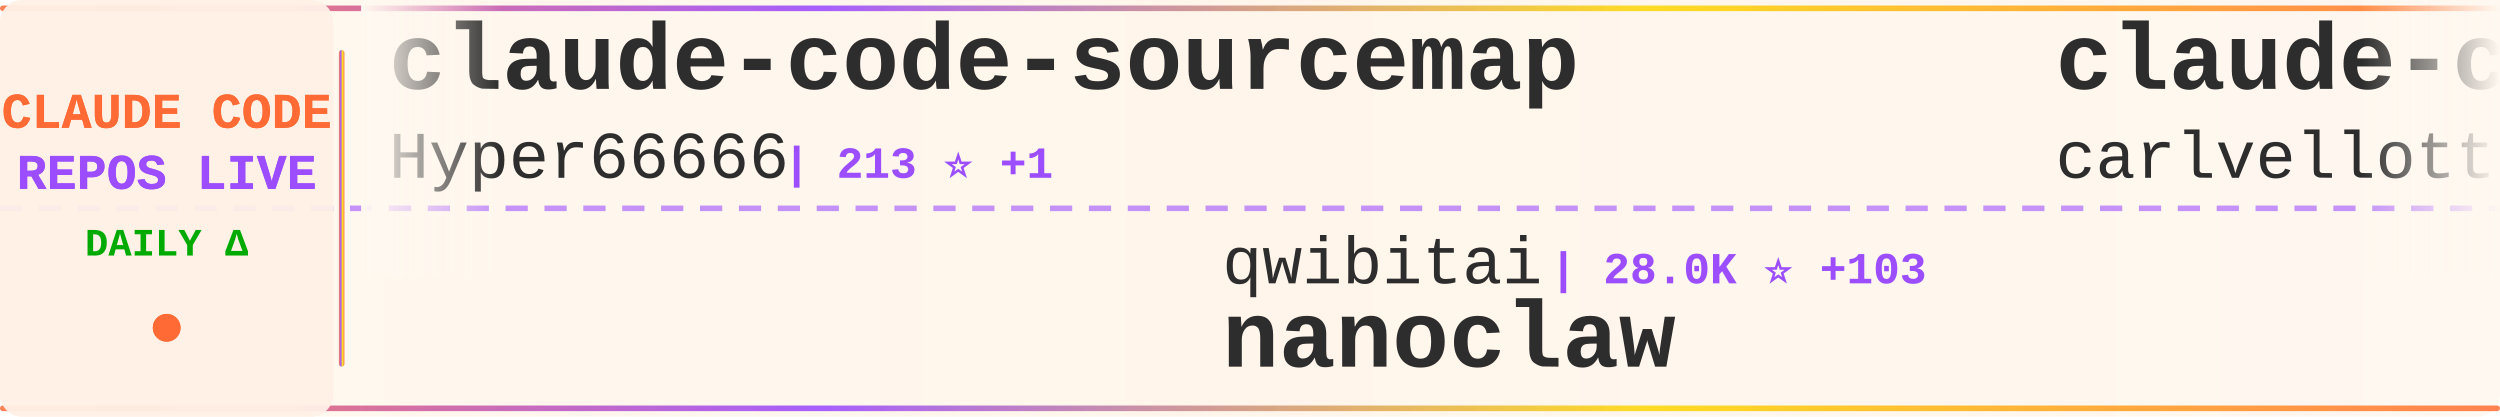
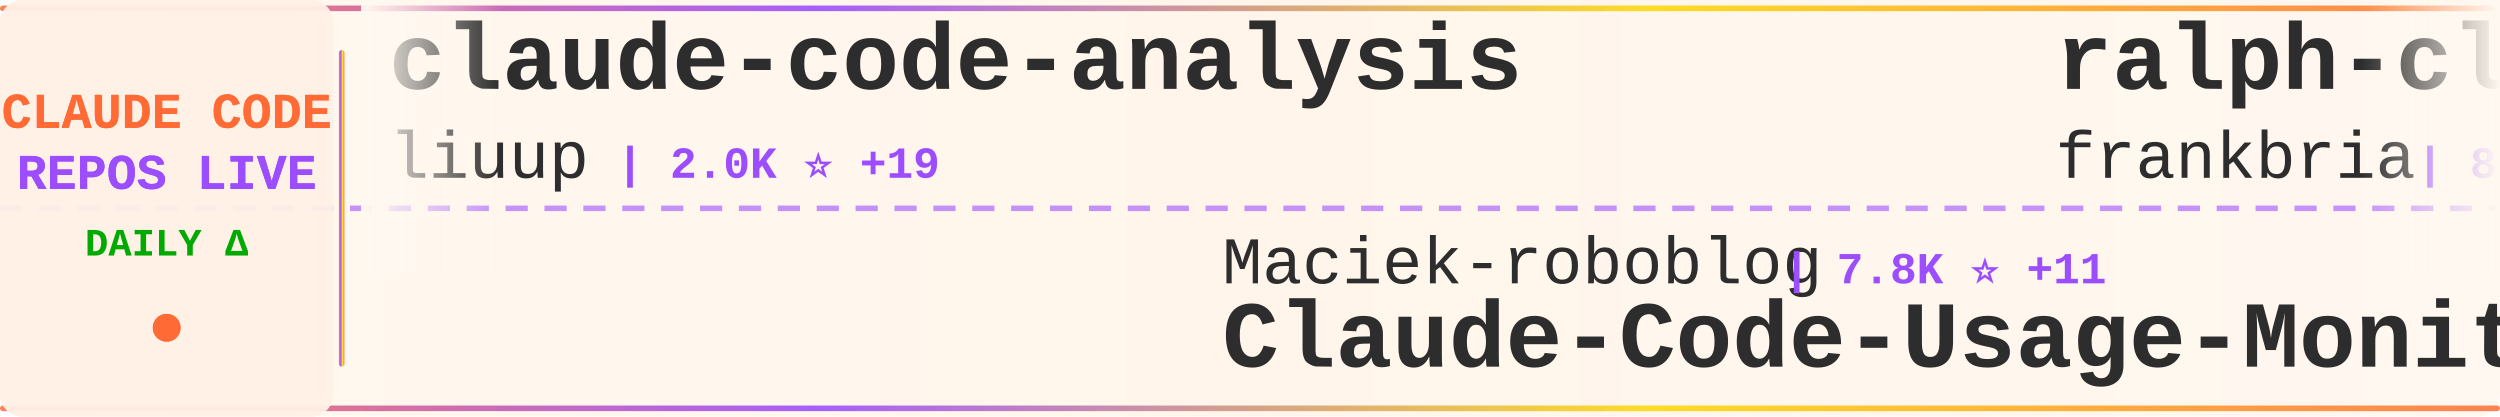
<svg xmlns="http://www.w3.org/2000/svg" width="900" height="150">
  <defs>
    <linearGradient id="tickerBg" x1="0%" y1="0%" x2="100%" y2="0%">
      <stop offset="0%" style="stop-color:#fff8f0;stop-opacity:0.98" />
      <stop offset="50%" style="stop-color:#fff5eb;stop-opacity:1" />
      <stop offset="100%" style="stop-color:#fff8f0;stop-opacity:0.98" />
    </linearGradient>
    <linearGradient id="borderGrad" x1="0%" y1="0%" x2="100%" y2="0%">
      <stop offset="0%" style="stop-color:#FF6B35;stop-opacity:0.85">
        <animate attributeName="stop-opacity" values="0.85;1;0.85" dur="2s" repeatCount="indefinite" />
      </stop>
      <stop offset="33%" style="stop-color:#9C4EFF;stop-opacity:0.9">
        <animate attributeName="stop-opacity" values="0.9;1;0.9" dur="2.2s" repeatCount="indefinite" />
      </stop>
      <stop offset="66%" style="stop-color:#FFD700;stop-opacity:0.85">
        <animate attributeName="stop-opacity" values="0.85;1;0.85" dur="1.8s" repeatCount="indefinite" />
      </stop>
      <stop offset="100%" style="stop-color:#FF6B35;stop-opacity:0.85">
        <animate attributeName="stop-opacity" values="0.85;1;0.85" dur="2s" repeatCount="indefinite" />
      </stop>
    </linearGradient>
    <filter id="textGlow">
      <feGaussianBlur stdDeviation="0.15" result="coloredBlur" />
      <feMerge>
        <feMergeNode in="coloredBlur" />
        <feMergeNode in="SourceGraphic" />
      </feMerge>
    </filter>
    <filter id="metricGlow">
      <feGaussianBlur stdDeviation="0.2" result="coloredBlur" />
      <feMerge>
        <feMergeNode in="coloredBlur" />
        <feMergeNode in="SourceGraphic" />
      </feMerge>
    </filter>
    <linearGradient id="leftFade" x1="0%" y1="0%" x2="100%" y2="0%">
      <stop offset="0%" style="stop-color:#fff8f0;stop-opacity:1" />
      <stop offset="100%" style="stop-color:#fff8f0;stop-opacity:0" />
    </linearGradient>
    <linearGradient id="rightFade" x1="0%" y1="0%" x2="100%" y2="0%">
      <stop offset="0%" style="stop-color:#fff8f0;stop-opacity:0" />
      <stop offset="100%" style="stop-color:#fff8f0;stop-opacity:1" />
    </linearGradient>
  </defs>
  <rect width="900" height="150" fill="url(#tickerBg)" rx="8" />
  <rect x="0" y="2" width="900" height="2" fill="url(#borderGrad)" rx="1" />
  <rect x="0" y="146" width="900" height="2" fill="url(#borderGrad)" rx="1" />
  <line x1="0" y1="75" x2="900" y2="75" stroke="#9C4EFF" stroke-width="2" stroke-dasharray="8 6" opacity="0.6" />
  <rect x="0" y="0" width="120" height="150" fill="#fff0e6" opacity="0.95" rx="8" />
  <text x="60" y="46" font-family="'Courier New', monospace" font-size="18" font-weight="bold" fill="#FF6B35" text-anchor="middle" filter="url(#textGlow)">
    CLAUDE CODE
  </text>
  <text x="60" y="68" font-family="'Courier New', monospace" font-size="18" font-weight="bold" fill="#9C4EFF" text-anchor="middle" filter="url(#textGlow)">
    REPOS LIVE
  </text>
  <text x="60" y="92" font-family="'Courier New', monospace" font-size="14" font-weight="bold" fill="#00aa00" text-anchor="middle">
    DAILY Δ
  </text>
  <circle cx="60" cy="118" r="5" fill="#FF6B35" filter="url(#metricGlow)">
    <animate attributeName="r" values="4;6;4" dur="1.5s" repeatCount="indefinite" />
    <animate attributeName="opacity" values="0.6;1;0.6" dur="1.5s" repeatCount="indefinite" />
  </circle>
  <rect x="122" y="18" width="2" height="114" fill="url(#borderGrad)" rx="1" />
  <clipPath id="tickerClip">
    <rect x="130" y="0" width="770" height="150" />
  </clipPath>
  <g clip-path="url(#tickerClip)">
    <g id="tickerItems">
      <animateTransform attributeName="transform" attributeType="XML" type="translate" from="0 0" to="-3000 0" dur="54s" repeatCount="indefinite" />
      <g transform="translate(0, 0)">
-         <text x="140" y="32" font-family="'Courier New', monospace" font-size="34" font-weight="bold" fill="#2d2d2d">claude-code-sourcemap</text>
-         <text x="140" y="64" font-family="'Courier New', monospace" font-size="24" font-weight="normal" fill="#2d2d2d" opacity="1.0">Hyper66666</text>
-         <text x="282" y="64" font-family="'Courier New', monospace" font-size="16" font-weight="bold" fill="#9C4EFF"> | 213 ⭐ +1</text>
+         <text x="140" y="32" font-family="'Courier New', monospace" font-size="34" font-weight="bold" fill="#2d2d2d">claude-code-analysis</text>
+         <text x="140" y="64" font-family="'Courier New', monospace" font-size="24" font-weight="normal" fill="#2d2d2d" opacity="1.0">liuup</text>
+         <text x="222" y="64" font-family="'Courier New', monospace" font-size="16" font-weight="bold" fill="#9C4EFF"> | 2.0K ⭐ +19</text>
      </g>
      <g transform="translate(300, 0)">
-         <text x="140" y="102" font-family="'Courier New', monospace" font-size="24" font-weight="normal" fill="#2d2d2d" opacity="1.0">qwibitai</text>
-         <text x="258" y="102" font-family="'Courier New', monospace" font-size="16" font-weight="bold" fill="#9C4EFF"> | 28.0K ⭐ +103</text>
-         <text x="140" y="132" font-family="'Courier New', monospace" font-size="34" font-weight="bold" fill="#2d2d2d">nanoclaw</text>
+         <text x="140" y="102" font-family="'Courier New', monospace" font-size="24" font-weight="normal" fill="#2d2d2d" opacity="1.0">Maciek-roboblog</text>
+         <text x="342" y="102" font-family="'Courier New', monospace" font-size="16" font-weight="bold" fill="#9C4EFF"> | 7.8K ⭐ +11</text>
+         <text x="140" y="132" font-family="'Courier New', monospace" font-size="34" font-weight="bold" fill="#2d2d2d">Claude-Code-Usage-Monito...</text>
      </g>
      <g transform="translate(600, 0)">
-         <text x="140" y="32" font-family="'Courier New', monospace" font-size="34" font-weight="bold" fill="#2d2d2d">claude-code-pm-course</text>
-         <text x="140" y="64" font-family="'Courier New', monospace" font-size="24" font-weight="normal" fill="#2d2d2d" opacity="1.0">carlvellotti</text>
-         <text x="306" y="64" font-family="'Courier New', monospace" font-size="16" font-weight="bold" fill="#9C4EFF"> | 1.9K ⭐ +2</text>
+         <text x="140" y="32" font-family="'Courier New', monospace" font-size="34" font-weight="bold" fill="#2d2d2d">ralph-claude-code</text>
+         <text x="140" y="64" font-family="'Courier New', monospace" font-size="24" font-weight="normal" fill="#2d2d2d" opacity="1.0">frankbria</text>
+         <text x="270" y="64" font-family="'Courier New', monospace" font-size="16" font-weight="bold" fill="#9C4EFF"> | 8.8K ⭐ +14</text>
      </g>
      <g transform="translate(900, 0)">
-         <text x="140" y="102" font-family="'Courier New', monospace" font-size="24" font-weight="normal" fill="#2d2d2d" opacity="1.0">anthropics</text>
-         <text x="282" y="102" font-family="'Courier New', monospace" font-size="16" font-weight="bold" fill="#9C4EFF"> | 800 ⭐ +2</text>
-         <text x="140" y="132" font-family="'Courier New', monospace" font-size="34" font-weight="bold" fill="#2d2d2d">claude-code-base-action</text>
+         <text x="140" y="102" font-family="'Courier New', monospace" font-size="24" font-weight="normal" fill="#2d2d2d" opacity="1.0">andrew-kramer-inno</text>
+         <text x="378" y="102" font-family="'Courier New', monospace" font-size="16" font-weight="bold" fill="#9C4EFF"> | 576 ⭐</text>
+         <text x="140" y="132" font-family="'Courier New', monospace" font-size="34" font-weight="bold" fill="#2d2d2d">claude-code-source-build</text>
      </g>
      <g transform="translate(1200, 0)">
-         <text x="140" y="32" font-family="'Courier New', monospace" font-size="34" font-weight="bold" fill="#2d2d2d">awesome-claude-code-suba...</text>
-         <text x="140" y="64" font-family="'Courier New', monospace" font-size="24" font-weight="normal" fill="#2d2d2d" opacity="1.0">VoltAgent</text>
-         <text x="270" y="64" font-family="'Courier New', monospace" font-size="16" font-weight="bold" fill="#9C4EFF"> | 18.3K ⭐ +104</text>
+         <text x="140" y="32" font-family="'Courier New', monospace" font-size="34" font-weight="bold" fill="#2d2d2d">claude-code</text>
+         <text x="140" y="64" font-family="'Courier New', monospace" font-size="24" font-weight="normal" fill="#2d2d2d" opacity="1.0">codeaashu</text>
+         <text x="270" y="64" font-family="'Courier New', monospace" font-size="16" font-weight="bold" fill="#9C4EFF"> | 2.3K ⭐ +15</text>
      </g>
      <g transform="translate(1500, 0)">
-         <text x="140" y="102" font-family="'Courier New', monospace" font-size="24" font-weight="normal" fill="#2d2d2d" opacity="1.0">lowcortisolprogrammer</text>
-         <text x="414" y="102" font-family="'Courier New', monospace" font-size="16" font-weight="bold" fill="#9C4EFF"> | 173 ⭐</text>
-         <text x="140" y="132" font-family="'Courier New', monospace" font-size="34" font-weight="bold" fill="#2d2d2d">claude-code</text>
+         <text x="140" y="102" font-family="'Courier New', monospace" font-size="24" font-weight="normal" fill="#2d2d2d" opacity="1.0">guanshan</text>
+         <text x="258" y="102" font-family="'Courier New', monospace" font-size="16" font-weight="bold" fill="#9C4EFF"> | 56 ⭐</text>
+         <text x="140" y="132" font-family="'Courier New', monospace" font-size="34" font-weight="bold" fill="#2d2d2d">ClaudeCode</text>
      </g>
      <g transform="translate(1800, 0)">
-         <text x="140" y="32" font-family="'Courier New', monospace" font-size="34" font-weight="bold" fill="#2d2d2d">everything-claude-code</text>
-         <text x="140" y="64" font-family="'Courier New', monospace" font-size="24" font-weight="normal" fill="#2d2d2d" opacity="1.0">affaan-m</text>
-         <text x="258" y="64" font-family="'Courier New', monospace" font-size="16" font-weight="bold" fill="#9C4EFF"> | 166.7K ⭐ +796</text>
+         <text x="140" y="32" font-family="'Courier New', monospace" font-size="34" font-weight="bold" fill="#2d2d2d">claude-code-local</text>
+         <text x="140" y="64" font-family="'Courier New', monospace" font-size="24" font-weight="normal" fill="#2d2d2d" opacity="1.0">nicedreamzapp</text>
+         <text x="318" y="64" font-family="'Courier New', monospace" font-size="16" font-weight="bold" fill="#9C4EFF"> | 2.2K ⭐ +52</text>
      </g>
      <g transform="translate(2100, 0)">
-         <text x="140" y="102" font-family="'Courier New', monospace" font-size="24" font-weight="normal" fill="#2d2d2d" opacity="1.0">liuup</text>
-         <text x="222" y="102" font-family="'Courier New', monospace" font-size="16" font-weight="bold" fill="#9C4EFF"> | 2.0K ⭐ +19</text>
-         <text x="140" y="132" font-family="'Courier New', monospace" font-size="34" font-weight="bold" fill="#2d2d2d">claude-code-analysis</text>
+         <text x="140" y="102" font-family="'Courier New', monospace" font-size="24" font-weight="normal" fill="#2d2d2d" opacity="1.0">luongnv89</text>
+         <text x="270" y="102" font-family="'Courier New', monospace" font-size="16" font-weight="bold" fill="#9C4EFF"> | 28.9K ⭐ +245</text>
+         <text x="140" y="132" font-family="'Courier New', monospace" font-size="34" font-weight="bold" fill="#2d2d2d">claude-howto</text>
      </g>
      <g transform="translate(2400, 0)">
        <text x="140" y="32" font-family="'Courier New', monospace" font-size="34" font-weight="bold" fill="#2d2d2d">claude-code</text>
-         <text x="140" y="64" font-family="'Courier New', monospace" font-size="24" font-weight="normal" fill="#2d2d2d" opacity="1.0">jarmuine</text>
-         <text x="258" y="64" font-family="'Courier New', monospace" font-size="16" font-weight="bold" fill="#9C4EFF"> | 2.1K ⭐ +2</text>
+         <text x="140" y="64" font-family="'Courier New', monospace" font-size="24" font-weight="normal" fill="#2d2d2d" opacity="1.0">tanbiralam</text>
+         <text x="282" y="64" font-family="'Courier New', monospace" font-size="16" font-weight="bold" fill="#9C4EFF"> | 1.5K ⭐ +5</text>
      </g>
      <g transform="translate(2700, 0)">
-         <text x="140" y="102" font-family="'Courier New', monospace" font-size="24" font-weight="normal" fill="#2d2d2d" opacity="1.0">tanbiralam</text>
-         <text x="282" y="102" font-family="'Courier New', monospace" font-size="16" font-weight="bold" fill="#9C4EFF"> | 1.5K ⭐ +7</text>
-         <text x="140" y="132" font-family="'Courier New', monospace" font-size="34" font-weight="bold" fill="#2d2d2d">claude-code</text>
+         <text x="140" y="102" font-family="'Courier New', monospace" font-size="24" font-weight="normal" fill="#2d2d2d" opacity="1.0">fazxes</text>
+         <text x="234" y="102" font-family="'Courier New', monospace" font-size="16" font-weight="bold" fill="#9C4EFF"> | 211 ⭐</text>
+         <text x="140" y="132" font-family="'Courier New', monospace" font-size="34" font-weight="bold" fill="#2d2d2d">Claude-code</text>
      </g>
      <g transform="translate(3000, 0)">
-         <text x="140" y="32" font-family="'Courier New', monospace" font-size="34" font-weight="bold" fill="#2d2d2d">claude-code-sourcemap</text>
-         <text x="140" y="64" font-family="'Courier New', monospace" font-size="24" font-weight="normal" fill="#2d2d2d" opacity="1.0">Hyper66666</text>
-         <text x="282" y="64" font-family="'Courier New', monospace" font-size="16" font-weight="bold" fill="#9C4EFF"> | 213 ⭐ +1</text>
+         <text x="140" y="32" font-family="'Courier New', monospace" font-size="34" font-weight="bold" fill="#2d2d2d">claude-code-analysis</text>
+         <text x="140" y="64" font-family="'Courier New', monospace" font-size="24" font-weight="normal" fill="#2d2d2d" opacity="1.0">liuup</text>
+         <text x="222" y="64" font-family="'Courier New', monospace" font-size="16" font-weight="bold" fill="#9C4EFF"> | 2.0K ⭐ +19</text>
      </g>
      <g transform="translate(3300, 0)">
-         <text x="140" y="102" font-family="'Courier New', monospace" font-size="24" font-weight="normal" fill="#2d2d2d" opacity="1.0">qwibitai</text>
-         <text x="258" y="102" font-family="'Courier New', monospace" font-size="16" font-weight="bold" fill="#9C4EFF"> | 28.0K ⭐ +103</text>
-         <text x="140" y="132" font-family="'Courier New', monospace" font-size="34" font-weight="bold" fill="#2d2d2d">nanoclaw</text>
+         <text x="140" y="102" font-family="'Courier New', monospace" font-size="24" font-weight="normal" fill="#2d2d2d" opacity="1.0">Maciek-roboblog</text>
+         <text x="342" y="102" font-family="'Courier New', monospace" font-size="16" font-weight="bold" fill="#9C4EFF"> | 7.8K ⭐ +11</text>
+         <text x="140" y="132" font-family="'Courier New', monospace" font-size="34" font-weight="bold" fill="#2d2d2d">Claude-Code-Usage-Monito...</text>
      </g>
      <g transform="translate(3600, 0)">
-         <text x="140" y="32" font-family="'Courier New', monospace" font-size="34" font-weight="bold" fill="#2d2d2d">claude-code-pm-course</text>
-         <text x="140" y="64" font-family="'Courier New', monospace" font-size="24" font-weight="normal" fill="#2d2d2d" opacity="1.0">carlvellotti</text>
-         <text x="306" y="64" font-family="'Courier New', monospace" font-size="16" font-weight="bold" fill="#9C4EFF"> | 1.9K ⭐ +2</text>
+         <text x="140" y="32" font-family="'Courier New', monospace" font-size="34" font-weight="bold" fill="#2d2d2d">ralph-claude-code</text>
+         <text x="140" y="64" font-family="'Courier New', monospace" font-size="24" font-weight="normal" fill="#2d2d2d" opacity="1.0">frankbria</text>
+         <text x="270" y="64" font-family="'Courier New', monospace" font-size="16" font-weight="bold" fill="#9C4EFF"> | 8.8K ⭐ +14</text>
      </g>
      <g transform="translate(3900, 0)">
-         <text x="140" y="102" font-family="'Courier New', monospace" font-size="24" font-weight="normal" fill="#2d2d2d" opacity="1.0">anthropics</text>
-         <text x="282" y="102" font-family="'Courier New', monospace" font-size="16" font-weight="bold" fill="#9C4EFF"> | 800 ⭐ +2</text>
-         <text x="140" y="132" font-family="'Courier New', monospace" font-size="34" font-weight="bold" fill="#2d2d2d">claude-code-base-action</text>
+         <text x="140" y="102" font-family="'Courier New', monospace" font-size="24" font-weight="normal" fill="#2d2d2d" opacity="1.0">andrew-kramer-inno</text>
+         <text x="378" y="102" font-family="'Courier New', monospace" font-size="16" font-weight="bold" fill="#9C4EFF"> | 576 ⭐</text>
+         <text x="140" y="132" font-family="'Courier New', monospace" font-size="34" font-weight="bold" fill="#2d2d2d">claude-code-source-build</text>
      </g>
    </g>
  </g>
  <rect x="130" y="0" width="50" height="100" fill="url(#leftFade)" />
  <rect x="850" y="0" width="50" height="100" fill="url(#rightFade)" />
</svg>
